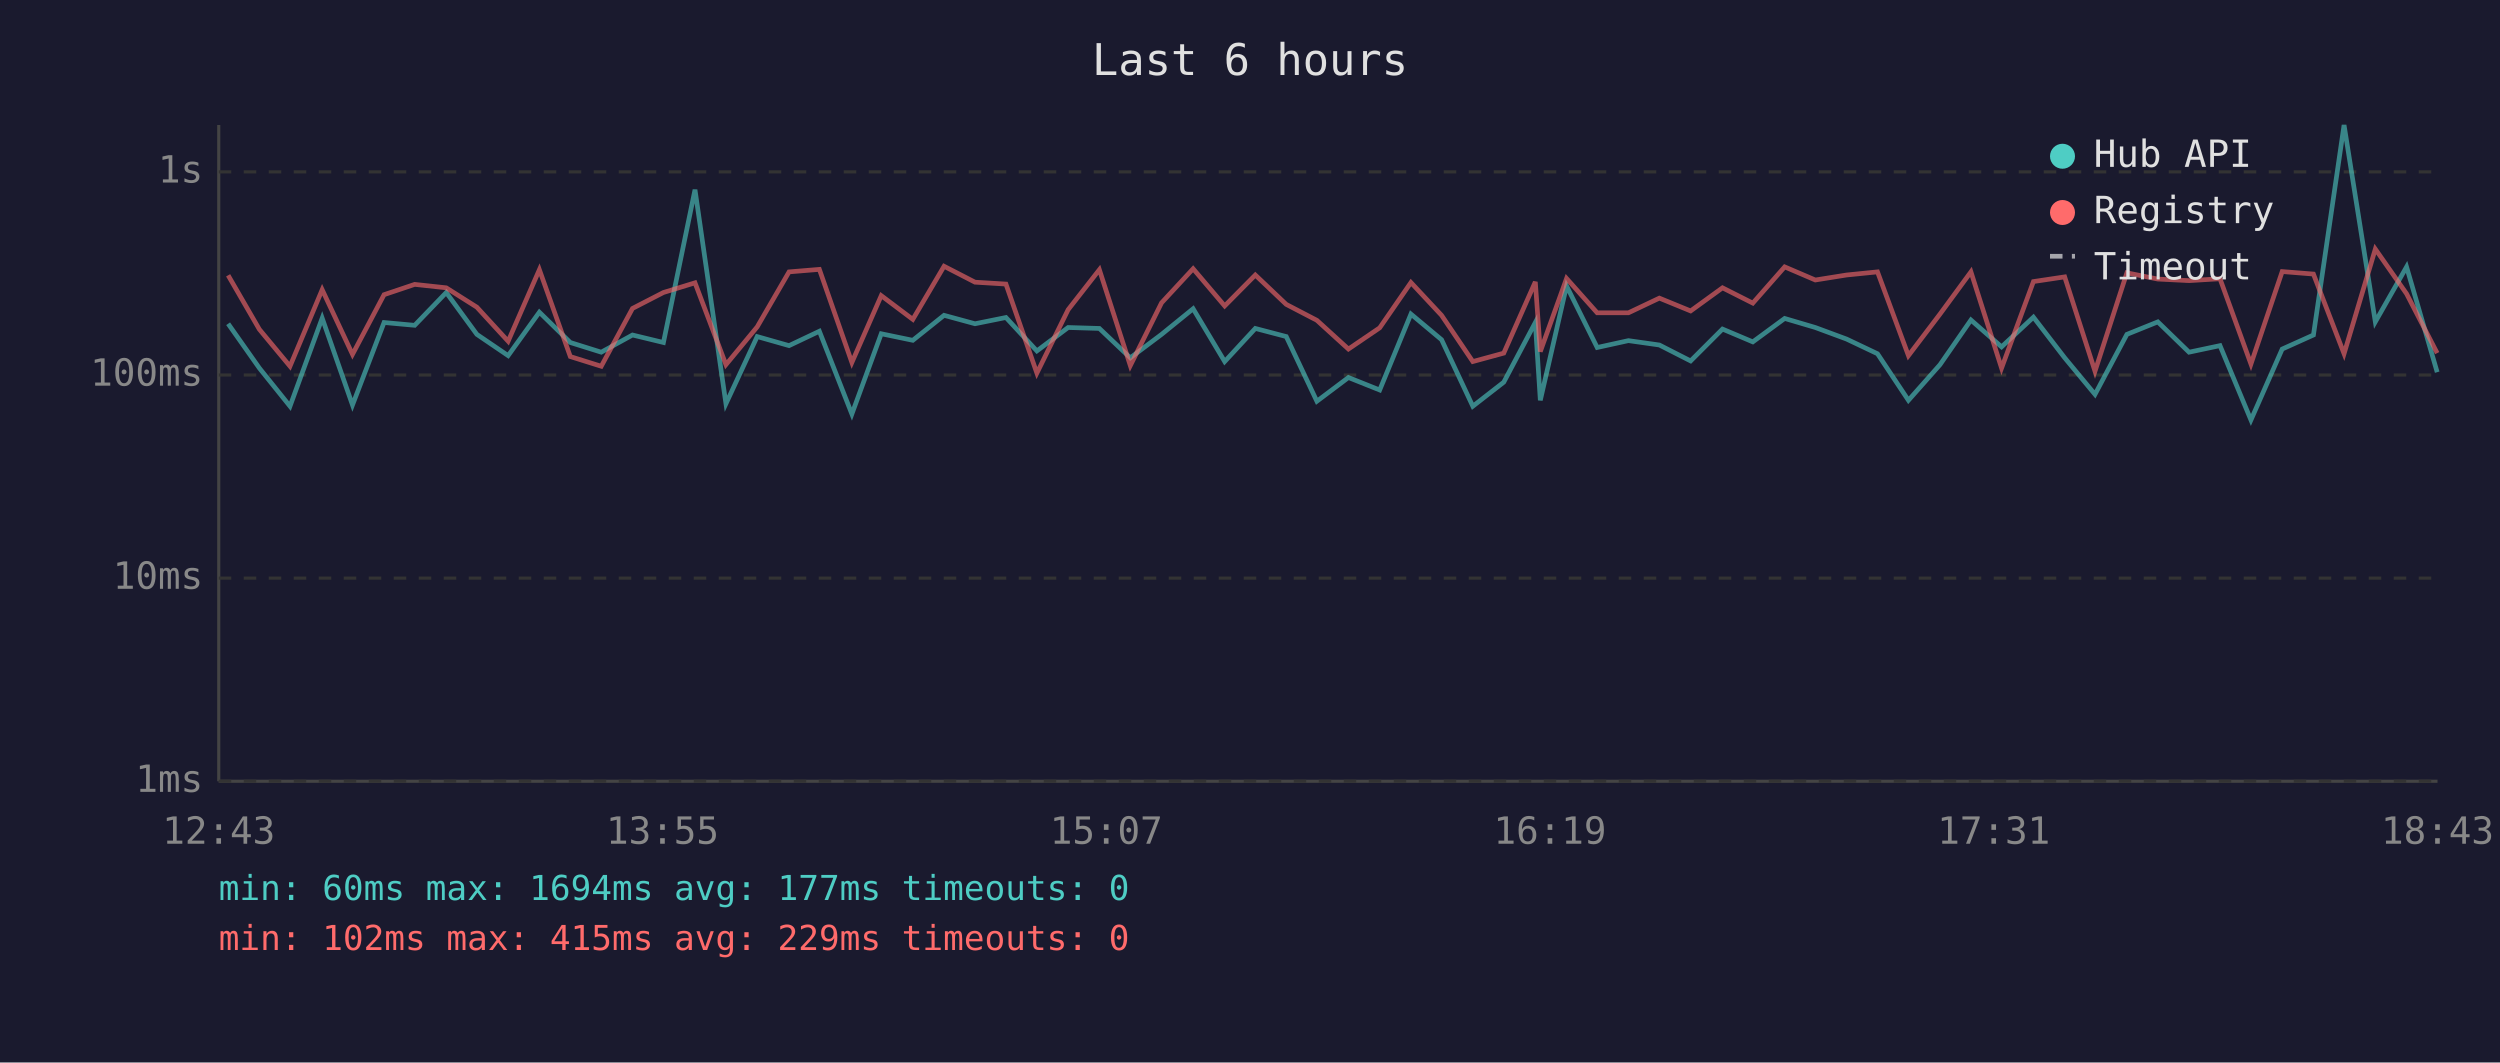
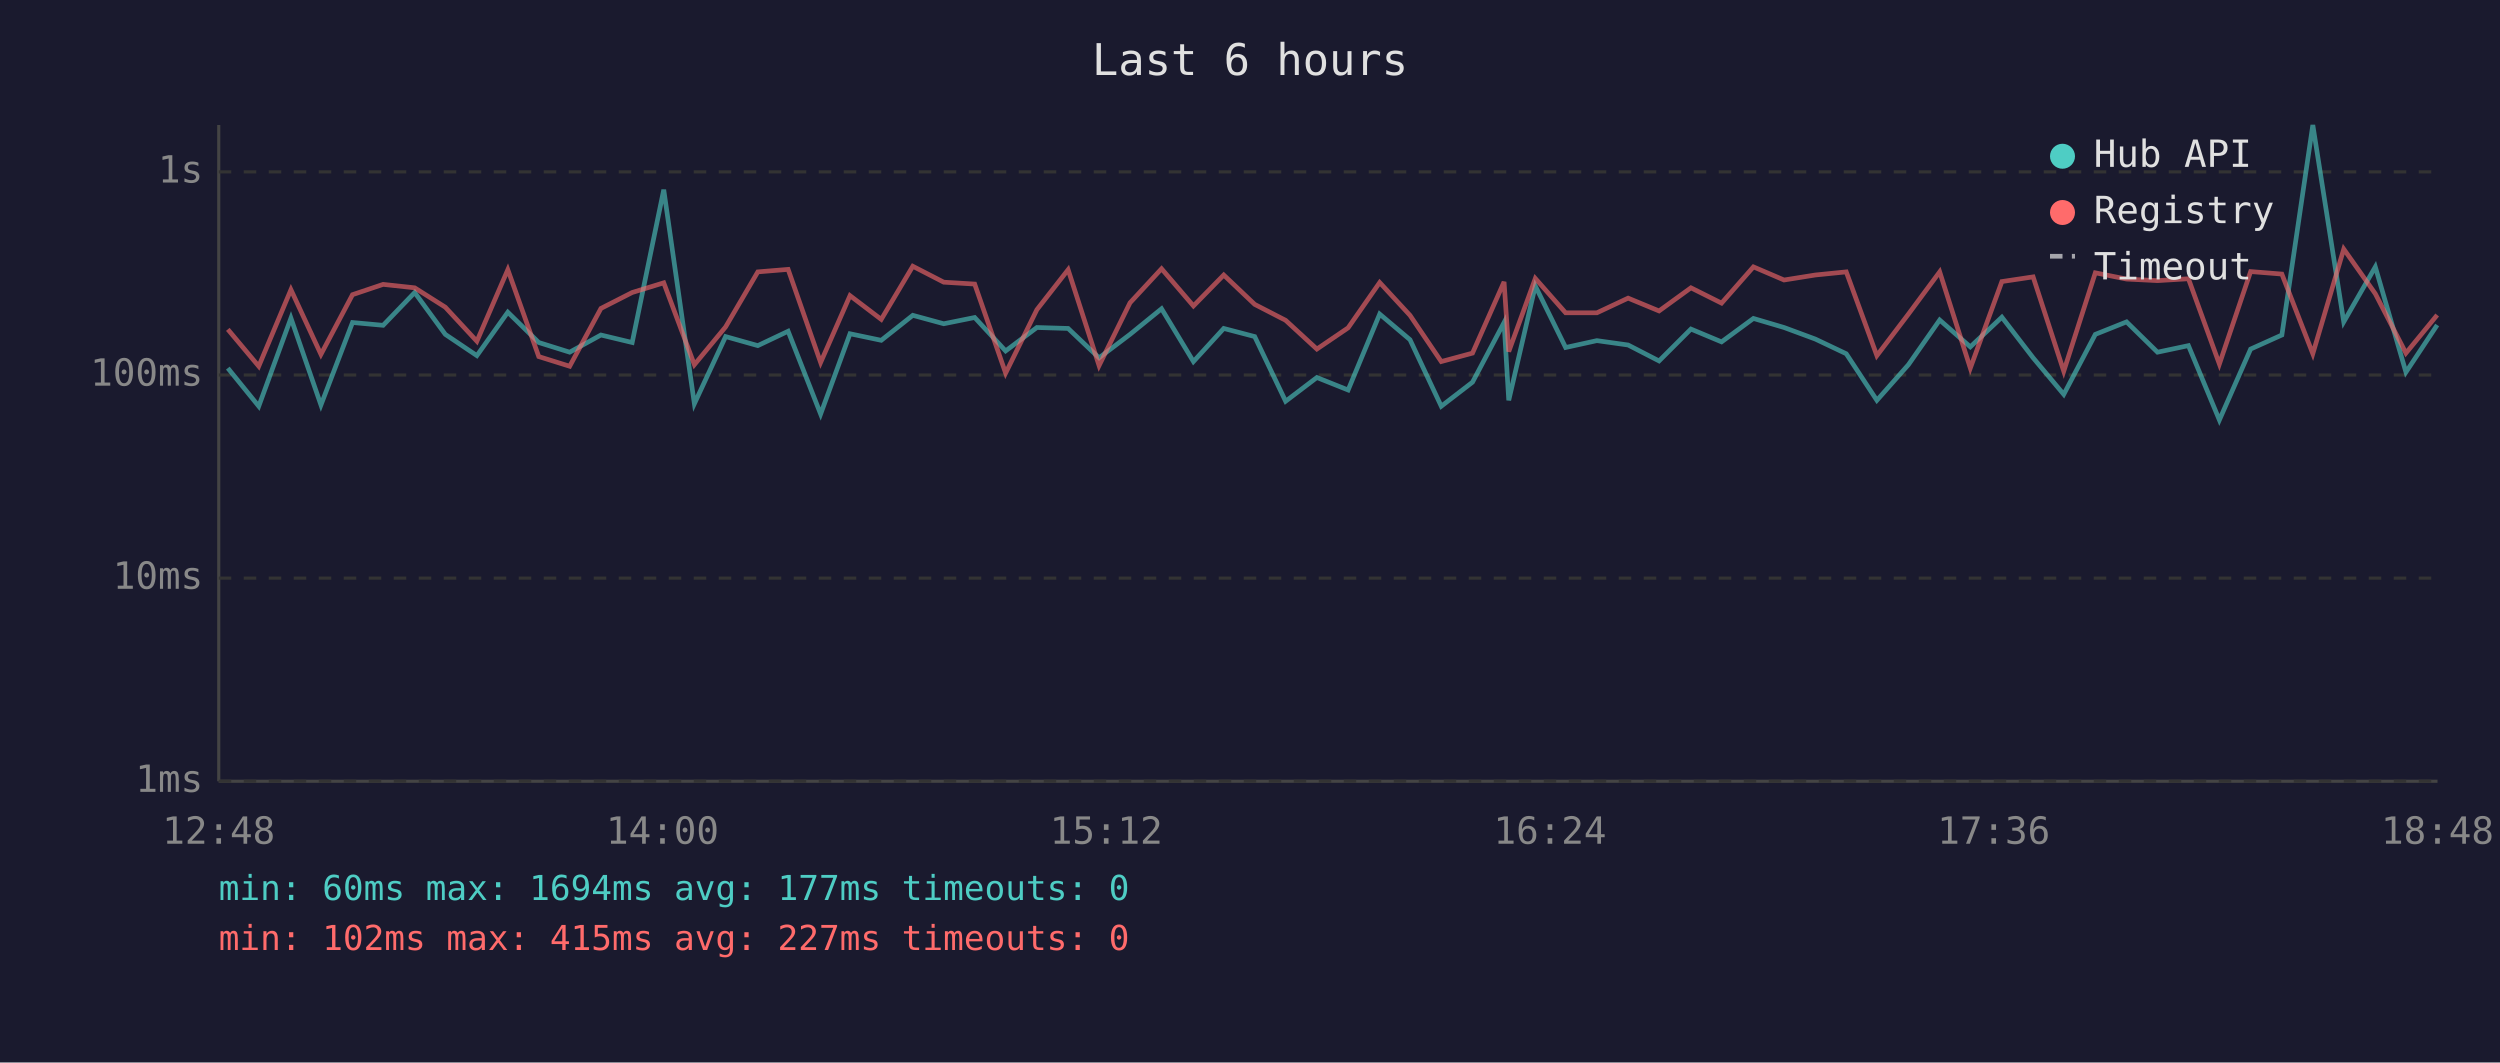
<svg xmlns="http://www.w3.org/2000/svg" viewBox="0 0 800 340" font-family="monospace" font-size="12">
  <rect width="800" height="340" fill="#1a1a2e" />
  <text x="400" y="24" fill="#e0e0e0" font-size="14" text-anchor="middle">Last 6 hours</text>
  <line x1="70" y1="40" x2="70" y2="250" stroke="#444" stroke-width="1" />
  <line x1="70" y1="250" x2="780" y2="250" stroke="#444" stroke-width="1" />
  <line x1="70" y1="250" x2="780" y2="250" stroke="#333" stroke-width="1" stroke-dasharray="4" />
  <text x="65" y="250" fill="#888" text-anchor="end" dominant-baseline="middle">1ms</text>
  <line x1="70" y1="185" x2="780" y2="185" stroke="#333" stroke-width="1" stroke-dasharray="4" />
  <text x="65" y="185" fill="#888" text-anchor="end" dominant-baseline="middle">10ms</text>
  <line x1="70" y1="120" x2="780" y2="120" stroke="#333" stroke-width="1" stroke-dasharray="4" />
  <text x="65" y="120" fill="#888" text-anchor="end" dominant-baseline="middle">100ms</text>
  <line x1="70" y1="55" x2="780" y2="55" stroke="#333" stroke-width="1" stroke-dasharray="4" />
  <text x="65" y="55" fill="#888" text-anchor="end" dominant-baseline="middle">1s</text>
-   <text x="70" y="270" fill="#888" text-anchor="middle">12:43</text>
-   <text x="212" y="270" fill="#888" text-anchor="middle">13:55</text>
-   <text x="354" y="270" fill="#888" text-anchor="middle">15:07</text>
-   <text x="496" y="270" fill="#888" text-anchor="middle">16:19</text>
-   <text x="638" y="270" fill="#888" text-anchor="middle">17:31</text>
-   <text x="780" y="270" fill="#888" text-anchor="middle">18:43</text>
-   <polyline points="73.0,103.6 83.0,117.8 92.8,130.0 103.1,101.8 112.8,129.6 122.9,103.2 132.7,104.1 142.8,93.6 152.6,107.0 162.6,113.8 172.6,99.9 182.5,109.6 192.4,112.7 202.4,107.2 212.3,109.6 222.4,60.7 232.3,129.2 242.3,107.7 252.5,110.6 262.2,106.0 272.6,132.5 282.0,106.8 292.1,108.9 302.1,100.9 312.0,103.6 321.9,101.6 331.8,112.3 341.8,104.8 351.8,105.1 361.7,114.5 371.7,107.0 381.8,98.8 391.9,115.7 401.7,105.1 411.6,107.7 421.4,128.4 431.5,120.8 441.5,124.8 451.5,100.5 461.3,108.7 471.3,130.0 481.2,122.3 491.3,103.2 492.9,128.1 501.3,91.5 511.1,111.2 521.1,109.0 531.0,110.4 541.0,115.5 551.2,105.3 560.9,109.4 571.1,101.9 580.9,104.8 590.9,108.5 600.8,113.2 610.7,128.1 620.8,116.7 630.7,102.4 640.5,111.0 650.7,101.5 660.7,114.5 670.4,126.2 680.6,107.0 690.5,103.0 700.5,112.7 710.4,110.6 720.3,134.4 730.3,111.7 740.3,107.2 750.1,40.0 760.1,103.0 770.1,85.4 779.9,119.1" fill="none" stroke="#4ecdc4" stroke-width="1.5" opacity="0.6" />
-   <polyline points="73.0,88.1 83.0,105.4 92.8,117.2 103.1,92.7 112.8,113.4 122.9,94.3 132.7,91.0 142.8,92.1 152.6,98.3 162.6,109.2 172.6,86.3 182.5,114.1 192.4,117.2 202.4,98.7 212.3,93.6 222.4,90.5 232.3,116.7 242.3,104.6 252.5,87.0 262.2,86.2 272.6,116.0 282.0,94.6 292.1,102.2 302.1,85.2 312.0,90.3 321.9,90.9 331.8,119.4 341.8,99.1 351.8,86.3 361.7,117.0 371.7,96.9 381.8,86.0 391.9,97.9 401.7,88.0 411.6,97.4 421.4,102.5 431.5,111.7 441.5,104.9 451.5,90.4 461.3,100.9 471.3,115.7 481.2,113.0 491.3,90.2 492.9,112.5 501.3,89.1 511.1,100.1 521.1,100.1 531.0,95.4 541.0,99.5 551.2,92.1 560.9,97.0 571.1,85.4 580.9,89.6 590.9,88.0 600.8,87.0 610.7,113.8 620.8,100.5 630.7,87.0 640.5,117.8 650.7,90.1 660.7,88.6 670.4,118.8 680.6,87.3 690.5,89.3 700.5,89.8 710.4,89.2 720.3,116.5 730.3,86.9 740.3,87.7 750.1,113.2 760.1,79.7 770.1,94.0 779.9,113.0" fill="none" stroke="#ff6b6b" stroke-width="1.5" opacity="0.6" />
+   <text x="70" y="270" fill="#888" text-anchor="middle">12:48</text>
+   <text x="212" y="270" fill="#888" text-anchor="middle">14:00</text>
+   <text x="354" y="270" fill="#888" text-anchor="middle">15:12</text>
+   <text x="496" y="270" fill="#888" text-anchor="middle">16:24</text>
+   <text x="638" y="270" fill="#888" text-anchor="middle">17:36</text>
+   <text x="780" y="270" fill="#888" text-anchor="middle">18:48</text>
+   <polyline points="72.9,117.8 82.8,130.0 93.1,101.8 102.7,129.6 112.8,103.2 122.6,104.1 132.7,93.6 142.5,107.0 152.6,113.8 162.5,99.9 172.4,109.6 182.3,112.7 192.3,107.2 202.3,109.6 212.4,60.7 222.2,129.2 232.2,107.7 242.5,110.6 252.2,106.0 262.6,132.5 272.0,106.8 282.0,108.9 292.1,100.9 302.0,103.6 311.9,101.6 321.8,112.3 331.8,104.8 341.8,105.1 351.7,114.5 361.6,107.0 371.7,98.8 381.9,115.7 391.6,105.1 401.5,107.7 411.4,128.4 421.4,120.8 431.4,124.8 441.5,100.5 451.2,108.7 461.2,130.0 471.2,122.3 481.3,103.2 482.8,128.1 491.3,91.5 501.0,111.2 511.0,109.0 521.0,110.4 530.9,115.5 541.1,105.3 550.9,109.4 561.1,101.9 570.9,104.8 580.9,108.5 590.8,113.2 600.6,128.1 610.7,116.7 620.7,102.4 630.5,111.0 640.6,101.5 650.6,114.5 660.4,126.2 670.5,107.0 680.5,103.0 690.4,112.7 700.3,110.6 710.2,134.4 720.2,111.7 730.2,107.2 740.1,40.0 750.0,103.0 760.1,85.4 769.9,119.1 779.9,104.0" fill="none" stroke="#4ecdc4" stroke-width="1.5" opacity="0.6" />
+   <polyline points="72.9,105.4 82.8,117.2 93.1,92.7 102.7,113.4 112.8,94.3 122.6,91.0 132.7,92.1 142.5,98.3 152.6,109.2 162.5,86.3 172.4,114.1 182.3,117.2 192.3,98.7 202.3,93.6 212.4,90.5 222.2,116.7 232.2,104.6 242.5,87.0 252.2,86.2 262.6,116.0 272.0,94.6 282.0,102.2 292.1,85.2 302.0,90.3 311.9,90.9 321.8,119.4 331.8,99.1 341.8,86.3 351.7,117.0 361.6,96.9 371.7,86.0 381.9,97.9 391.6,88.0 401.5,97.4 411.4,102.5 421.4,111.7 431.4,104.9 441.5,90.4 451.2,100.9 461.2,115.7 471.2,113.0 481.3,90.2 482.8,112.5 491.3,89.1 501.0,100.1 511.0,100.1 521.0,95.4 530.9,99.5 541.1,92.1 550.9,97.0 561.1,85.4 570.9,89.6 580.9,88.0 590.8,87.0 600.6,113.8 610.7,100.5 620.7,87.0 630.5,117.8 640.6,90.1 650.6,88.6 660.4,118.8 670.5,87.3 680.5,89.3 690.4,89.8 700.3,89.2 710.2,116.5 720.2,86.9 730.2,87.7 740.1,113.2 750.0,79.7 760.1,94.0 769.9,113.0 779.9,100.8" fill="none" stroke="#ff6b6b" stroke-width="1.5" opacity="0.6" />
  <circle cx="660" cy="50" r="4" fill="#4ecdc4" />
  <text x="670" y="50" fill="#e0e0e0" dominant-baseline="middle">Hub API</text>
  <circle cx="660" cy="68" r="4" fill="#ff6b6b" />
  <text x="670" y="68" fill="#e0e0e0" dominant-baseline="middle">Registry</text>
  <line x1="656" y1="82" x2="664" y2="82" stroke="#e0e0e0" stroke-width="1.5" stroke-dasharray="4,3" opacity="0.7" />
  <text x="670" y="86" fill="#e0e0e0" dominant-baseline="middle">Timeout</text>
  <text x="70" y="288" fill="#4ecdc4" font-size="11">min: 60ms  max: 1694ms  avg: 177ms  timeouts: 0</text>
-   <text x="70" y="304" fill="#ff6b6b" font-size="11">min: 102ms  max: 415ms  avg: 229ms  timeouts: 0</text>
+   <text x="70" y="304" fill="#ff6b6b" font-size="11">min: 102ms  max: 415ms  avg: 227ms  timeouts: 0</text>
</svg>
